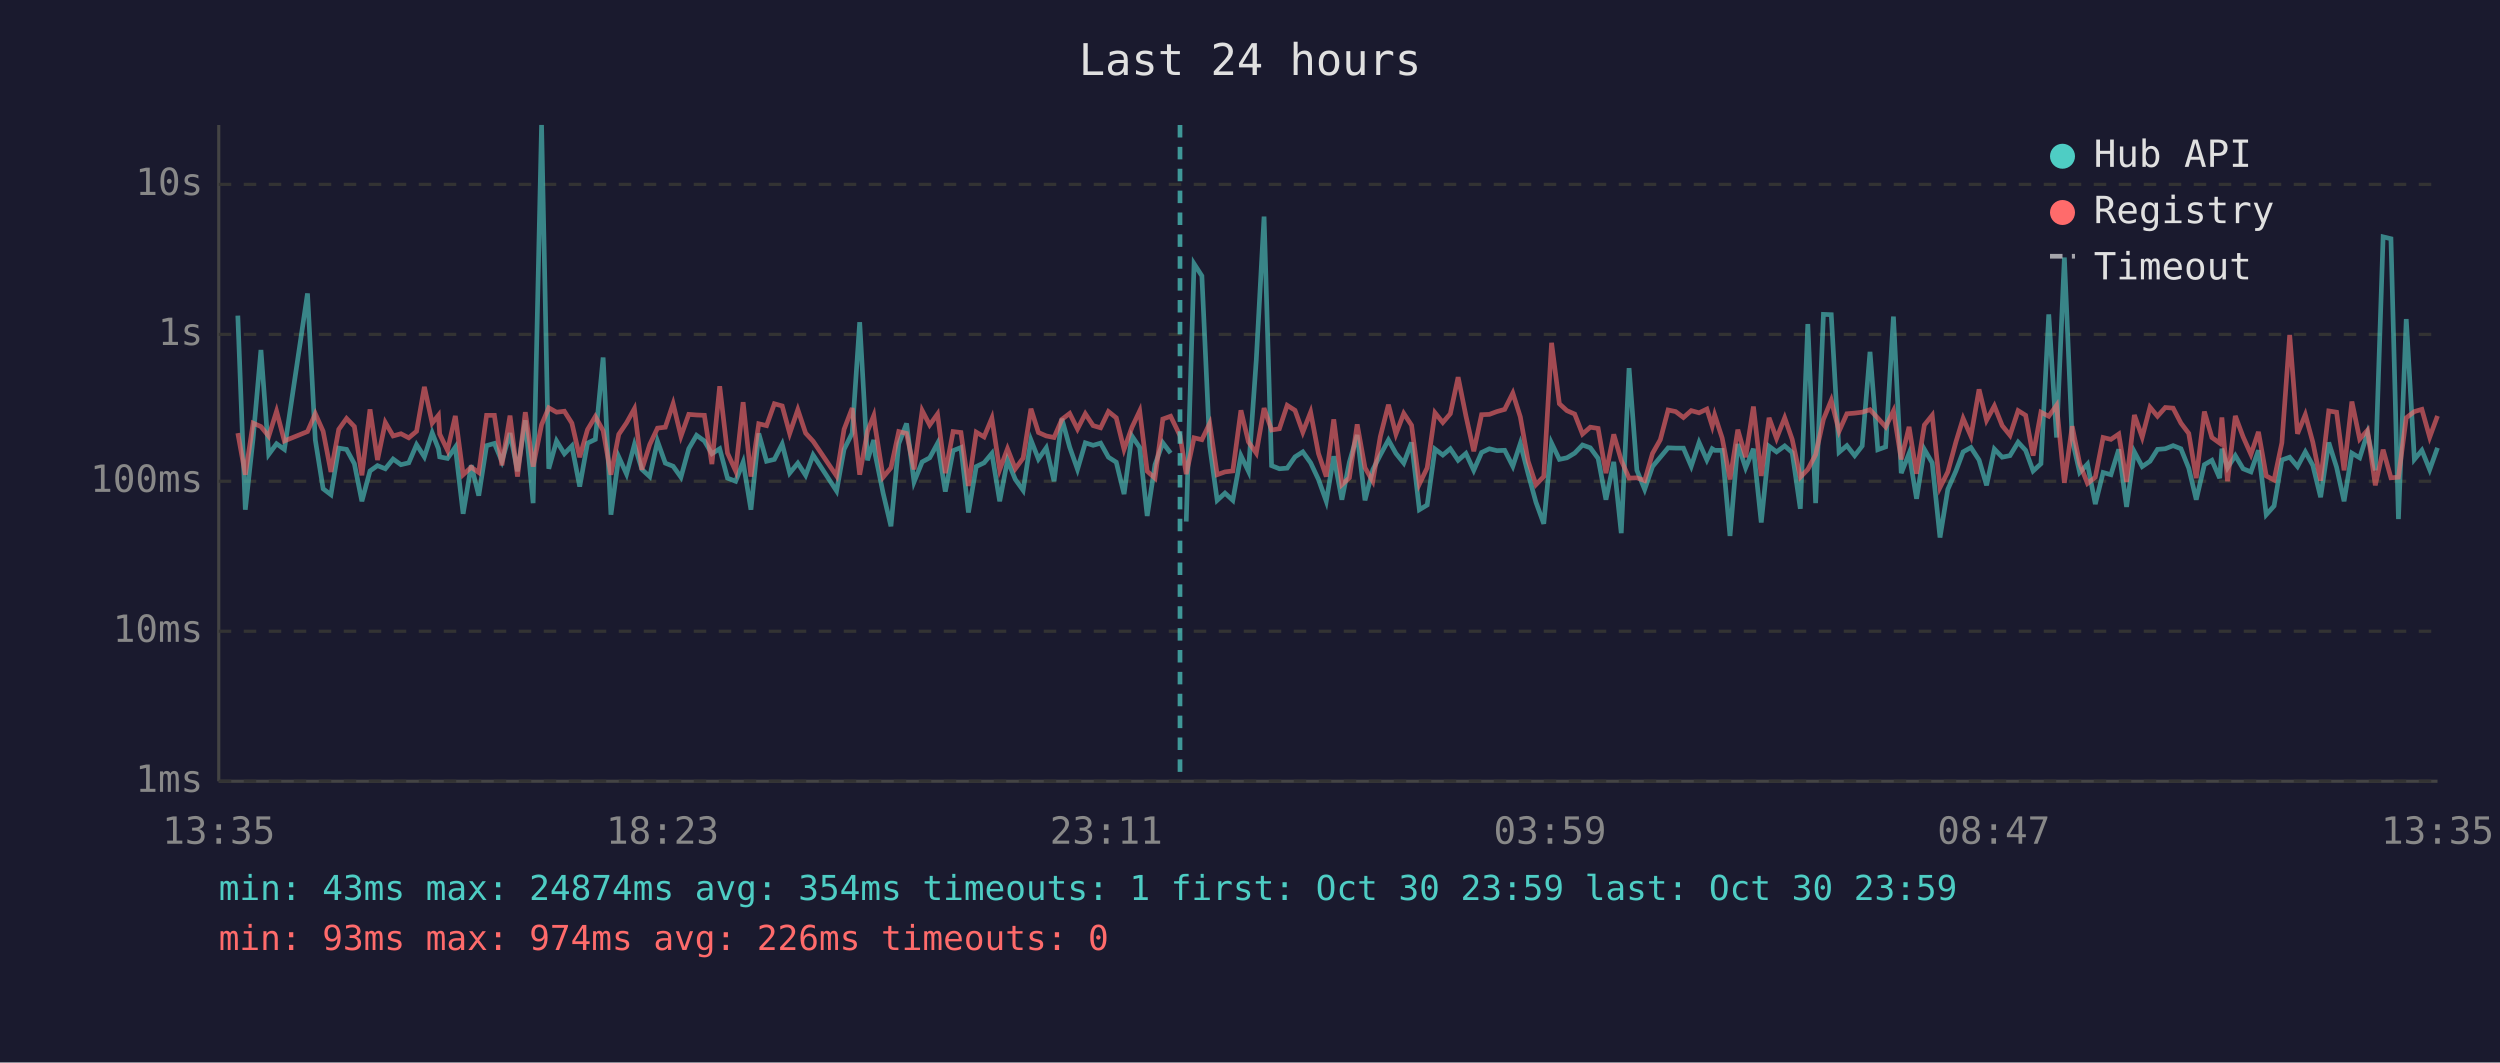
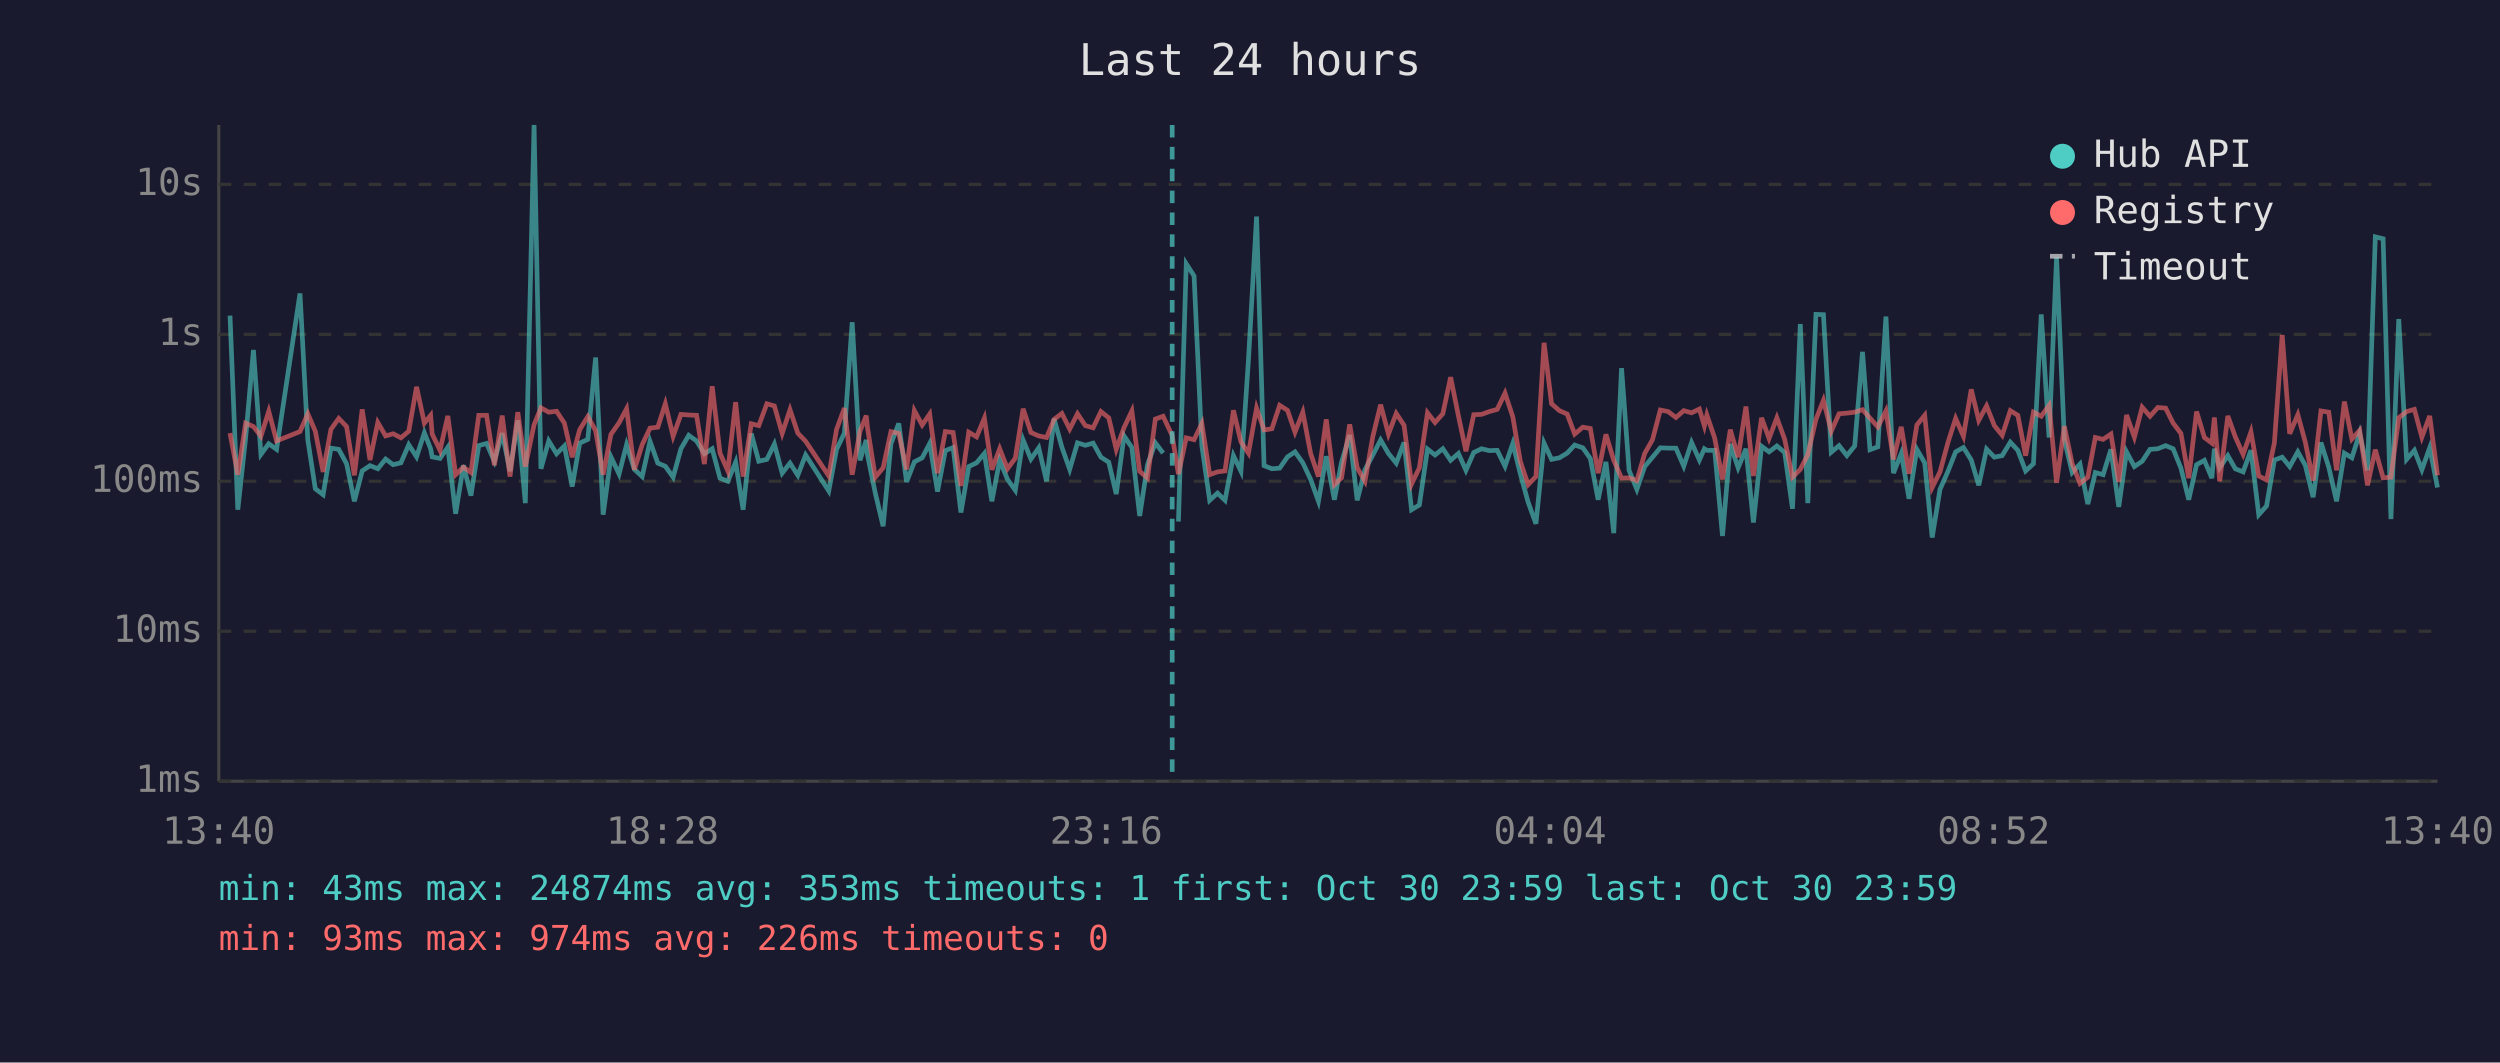
<svg xmlns="http://www.w3.org/2000/svg" viewBox="0 0 800 340" font-family="monospace" font-size="12">
  <rect width="800" height="340" fill="#1a1a2e" />
  <text x="400" y="24" fill="#e0e0e0" font-size="14" text-anchor="middle">Last 24 hours</text>
  <line x1="70" y1="40" x2="70" y2="250" stroke="#444" stroke-width="1" />
  <line x1="70" y1="250" x2="780" y2="250" stroke="#444" stroke-width="1" />
  <line x1="70" y1="250" x2="780" y2="250" stroke="#333" stroke-width="1" stroke-dasharray="4" />
  <text x="65" y="250" fill="#888" text-anchor="end" dominant-baseline="middle">1ms</text>
  <line x1="70" y1="202" x2="780" y2="202" stroke="#333" stroke-width="1" stroke-dasharray="4" />
  <text x="65" y="202" fill="#888" text-anchor="end" dominant-baseline="middle">10ms</text>
  <line x1="70" y1="154" x2="780" y2="154" stroke="#333" stroke-width="1" stroke-dasharray="4" />
  <text x="65" y="154" fill="#888" text-anchor="end" dominant-baseline="middle">100ms</text>
  <line x1="70" y1="107" x2="780" y2="107" stroke="#333" stroke-width="1" stroke-dasharray="4" />
  <text x="65" y="107" fill="#888" text-anchor="end" dominant-baseline="middle">1s</text>
  <line x1="70" y1="59" x2="780" y2="59" stroke="#333" stroke-width="1" stroke-dasharray="4" />
  <text x="65" y="59" fill="#888" text-anchor="end" dominant-baseline="middle">10s</text>
-   <text x="70" y="270" fill="#888" text-anchor="middle">13:35</text>
-   <text x="212" y="270" fill="#888" text-anchor="middle">18:23</text>
-   <text x="354" y="270" fill="#888" text-anchor="middle">23:11</text>
-   <text x="496" y="270" fill="#888" text-anchor="middle">03:59</text>
-   <text x="638" y="270" fill="#888" text-anchor="middle">08:47</text>
-   <text x="780" y="270" fill="#888" text-anchor="middle">13:35</text>
-   <polyline points="76.1,101.0 78.5,163.1 81.0,140.2 83.5,112.0 86.0,145.4 88.5,142.0 91.0,143.8 98.4,93.9 100.9,140.8 103.4,156.4 105.9,158.3 108.4,143.4 110.9,143.8 113.4,148.4 115.8,160.4 118.4,150.7 120.8,149.0 123.3,150.0 125.8,146.9 128.3,148.7 130.8,148.1 133.3,142.3 135.8,146.2 138.3,138.5 140.3,143.6 140.7,146.2 143.2,146.7 145.7,143.1 148.2,164.4 150.8,148.9 153.2,158.6 155.7,142.6 158.2,141.9 160.6,147.6 163.2,138.6 165.6,150.8 168.1,134.5 170.6,161.0 173.3,40.0 175.6,150.0 178.1,141.1 180.6,145.2 183.0,142.7 185.5,155.7 188.0,141.8 190.5,140.6 193.0,114.4 195.5,164.7 198.0,146.2 200.5,151.7 203.0,142.3 205.4,150.2 207.9,152.5 210.4,141.2 212.9,148.2 215.4,149.2 217.9,152.7 220.4,143.6 222.9,139.3 225.4,141.1 227.8,145.2 230.3,143.6 232.8,153.0 235.4,154.0 237.8,147.9 240.3,163.1 242.8,138.7 245.3,147.6 247.8,147.0 250.3,142.1 252.7,151.4 255.3,148.2 257.8,152.1 260.2,145.6 267.7,157.1 270.1,143.8 272.7,138.6 275.1,103.1 277.6,147.3 279.6,140.8 280.1,145.6 282.6,157.8 285.1,168.4 287.6,142.0 290.1,135.5 292.5,154.2 295.1,147.8 297.5,146.5 300.0,141.9 302.5,157.3 305.0,144.2 307.5,143.2 309.9,164.0 312.4,149.3 314.9,148.1 317.4,145.1 319.9,160.4 322.4,147.3 324.9,153.4 327.4,156.9 329.9,140.8 332.3,146.9 334.8,143.3 337.3,154.0 339.8,134.0 342.3,143.1 344.8,150.2 347.3,141.7 349.8,142.5 352.2,141.8 354.7,146.3 357.2,147.9 359.7,158.1 362.2,139.5 364.7,143.2 367.1,165.1 369.6,148.7 372.1,141.7 374.6,145.0" fill="none" stroke="#4ecdc4" stroke-width="1.5" opacity="0.6" />
-   <polyline points="379.6,166.9 382.1,84.4 384.6,88.3 387.1,142.7 389.5,160.1 392.0,157.8 394.5,160.1 397.1,145.8 399.5,150.8 402.0,115.3 404.5,69.3 406.9,149.0 409.4,150.0 411.9,149.8 414.4,146.2 416.9,144.6 419.4,148.1 421.9,153.4 424.4,160.4 426.8,146.0 429.4,159.9 431.8,147.9 434.3,139.2 436.8,160.1 439.3,150.3 441.7,145.6 444.3,140.8 446.7,145.1 449.2,148.2 451.7,141.6 454.2,163.1 456.7,161.6 459.2,143.7 461.7,145.6 464.1,143.6 466.6,147.3 469.1,145.1 471.6,150.5 474.1,144.8 476.6,143.6 479.0,144.2 481.5,144.1 484.1,149.2 486.5,141.9 489.0,151.6 491.5,160.7 494.0,167.6 496.5,141.8 499.0,147.0 501.4,146.5 503.9,145.0 506.4,142.4 508.9,143.3 511.4,146.7 513.9,159.9 516.4,147.8 518.8,170.6 521.3,117.8 523.8,150.5 526.3,156.6 528.8,149.3 531.3,146.3 533.8,143.3 536.2,143.4 538.7,143.4 541.2,149.2 543.7,141.6 546.2,147.2 547.9,143.6 548.7,144.1 551.1,144.1 553.6,171.5 556.1,142.1 558.6,149.7 561.1,143.6 563.6,167.2 566.1,142.8 568.5,144.6 571.1,142.7 573.5,144.8 576.1,162.8 578.5,103.7 581.0,161.0 583.5,100.6 586.0,100.7 588.5,144.7 591.0,142.6 593.5,145.8 595.9,142.7 598.4,112.6 600.9,143.9 603.4,143.0 605.9,101.3 608.4,151.4 610.9,145.1 613.3,159.6 615.8,143.8 618.3,148.1 620.8,172.0 623.3,156.6 625.9,150.7 628.2,144.6 630.7,143.2 633.3,147.2 635.7,155.3 638.2,143.7 640.7,146.3 643.2,145.8 645.8,141.5 648.2,144.1 650.6,150.7 653.1,148.4 655.6,100.6 658.1,140.0 660.6,82.4 663.1,140.7 665.5,151.2 668.0,148.5 670.5,161.3 673.0,151.2 675.5,151.9 678.0,143.8 680.5,162.2 683.0,144.6 685.5,149.3 688.0,147.6 690.4,143.8 692.9,143.6 695.4,142.6 697.9,143.6 700.4,149.8 702.8,159.9 705.4,148.7 707.8,147.3 710.3,153.0 711.0,143.6 712.8,149.7 715.3,145.8 717.8,150.0 720.3,151.0 722.7,144.1 725.2,164.7 727.7,161.9 730.2,147.2 732.7,146.3 735.2,149.3 737.7,144.6 740.1,148.9 742.6,159.1 745.2,141.6 747.7,149.5 750.1,160.4 752.6,145.0 755.1,146.5 757.6,138.6 760.1,150.5 762.6,75.8 765.1,76.4 767.5,166.1 770.0,102.1 772.6,147.0 775.0,144.1 777.5,150.3 780.0,143.3" fill="none" stroke="#4ecdc4" stroke-width="1.5" opacity="0.6" />
-   <polyline points="76.1,138.6 78.5,151.9 81.0,135.4 83.5,136.5 86.0,139.6 88.5,131.6 91.0,141.1 98.4,138.1 100.9,132.4 103.4,138.0 105.9,151.0 108.4,137.4 110.9,133.9 113.4,136.5 115.8,152.1 118.4,131.0 120.8,147.2 123.3,135.2 125.8,139.5 128.3,138.8 130.8,140.1 133.3,138.0 135.8,123.8 138.3,135.4 140.3,132.9 140.7,138.9 143.2,144.1 145.7,133.1 148.2,151.9 150.8,149.5 153.2,151.2 155.7,132.9 158.2,132.9 160.6,148.9 163.2,133.0 165.6,152.5 168.1,131.9 170.6,149.3 173.3,135.9 175.6,130.5 178.1,131.9 180.6,131.6 183.0,135.4 185.5,146.3 188.0,137.5 190.5,133.3 193.0,137.8 195.5,151.9 198.0,139.0 200.5,135.3 203.0,130.8 205.4,150.3 207.9,142.3 210.4,137.0 212.9,136.7 215.4,129.2 217.9,139.6 220.4,132.6 222.9,132.8 225.4,132.9 227.8,148.5 230.3,123.6 232.8,145.0 235.4,150.7 237.8,128.7 240.3,152.5 242.8,135.6 245.3,136.2 247.8,129.2 250.3,129.9 252.7,138.7 255.3,131.1 257.8,138.6 260.2,141.2 267.7,152.3 270.1,137.4 272.7,130.6 275.1,151.9 277.6,138.0 279.6,133.0 280.1,136.9 282.6,152.7 285.1,149.7 287.6,138.1 290.1,138.7 292.5,150.2 295.1,131.4 297.5,136.0 300.0,132.5 302.5,151.4 305.0,138.1 307.5,138.4 309.9,155.5 312.4,138.3 314.9,139.8 317.4,133.8 319.9,150.3 322.4,143.6 324.9,150.0 327.4,146.6 329.9,130.8 332.3,138.4 334.8,139.5 337.3,140.0 339.8,134.2 342.3,132.3 344.8,137.3 347.3,132.4 349.8,136.2 352.2,136.9 354.7,131.7 357.2,133.7 359.7,143.8 362.2,136.8 364.7,131.5 367.1,150.8 369.6,153.0 372.1,134.1 374.6,133.2 377.6,139.4 379.6,151.7 382.1,140.1 384.6,140.7 387.1,135.5 389.5,151.9 392.0,151.0 394.5,150.7 397.1,131.3 399.5,141.4 402.0,145.0 404.5,130.6 406.9,137.6 409.4,137.2 411.9,129.7 414.4,131.3 416.9,138.3 419.4,131.9 421.9,145.1 424.4,152.5 426.8,134.2 429.4,155.1 431.8,152.9 434.3,135.8 436.8,149.7 439.3,154.0 441.7,139.7 444.3,129.5 446.7,138.9 449.2,132.3 451.7,136.1 454.2,154.9 456.7,149.7 459.2,132.1 461.7,135.2 464.1,132.4 466.6,120.7 469.1,133.1 471.6,144.4 474.1,132.7 476.6,132.6 479.0,131.7 481.5,131.0 484.1,125.8 486.5,133.4 489.0,147.6 491.5,155.1 494.0,152.5 496.5,109.7 499.0,129.2 501.4,131.4 503.9,132.5 506.4,138.9 508.9,136.7 511.4,137.1 513.9,151.4 516.4,139.0 518.8,147.3 521.3,153.0 523.8,152.9 526.3,153.8 528.8,145.1 531.3,140.7 533.8,131.2 536.2,131.7 538.7,133.6 541.2,131.4 543.7,132.1 546.2,130.9 547.9,136.3 548.7,132.8 551.1,140.2 553.6,153.4 556.1,137.5 558.6,146.3 561.1,130.1 563.6,152.3 566.1,133.7 568.5,140.3 571.1,133.7 573.5,140.6 576.1,152.7 578.5,150.2 581.0,145.5 583.5,134.2 586.0,128.1 588.5,138.0 591.0,132.4 593.5,132.2 595.9,131.9 598.4,131.1 600.9,133.8 603.4,136.6 605.9,131.5 608.4,147.0 610.9,136.6 613.3,151.6 615.8,136.0 618.3,132.9 620.8,156.0 623.3,151.0 625.9,141.4 628.2,133.9 630.7,139.6 633.3,124.6 635.7,134.5 638.2,129.9 640.7,136.2 643.2,139.3 645.8,131.4 648.2,132.9 650.6,145.8 653.1,131.9 655.6,133.2 658.1,129.7 660.6,154.5 663.1,136.4 665.5,148.4 668.0,154.7 670.5,152.7 673.0,140.0 675.5,140.6 678.0,138.9 680.5,154.2 683.0,132.8 685.5,139.9 688.0,130.3 690.4,133.2 692.9,130.4 695.4,130.6 697.9,135.4 700.4,138.7 702.8,153.0 705.4,131.7 707.8,140.0 710.3,141.8 711.0,133.6 712.8,154.0 715.3,133.1 717.8,139.8 720.3,145.4 722.7,138.2 725.2,152.3 727.7,153.6 730.2,141.7 732.7,107.2 735.2,138.8 737.7,132.7 740.1,141.5 742.6,153.8 745.2,131.5 747.7,131.9 750.1,150.5 752.6,128.5 755.1,140.5 757.6,137.7 760.1,155.3 762.6,143.9 765.1,152.9 767.5,152.7 770.0,133.7 772.6,131.7 775.0,131.0 777.5,139.9 780.0,133.1" fill="none" stroke="#ff6b6b" stroke-width="1.5" opacity="0.6" />
-   <line x1="377.6" y1="40" x2="377.6" y2="250" stroke="#4ecdc4" stroke-width="1.5" stroke-dasharray="4,3" opacity="0.7" />
+   <text x="70" y="270" fill="#888" text-anchor="middle">13:40</text>
+   <text x="212" y="270" fill="#888" text-anchor="middle">18:28</text>
+   <text x="354" y="270" fill="#888" text-anchor="middle">23:16</text>
+   <text x="496" y="270" fill="#888" text-anchor="middle">04:04</text>
+   <text x="638" y="270" fill="#888" text-anchor="middle">08:52</text>
+   <text x="780" y="270" fill="#888" text-anchor="middle">13:40</text>
+   <polyline points="73.6,101.0 76.1,163.1 78.6,140.2 81.1,112.0 83.5,145.4 86.0,142.0 88.5,143.8 96.0,93.9 98.5,140.8 100.9,156.4 103.4,158.3 105.9,143.4 108.4,143.8 110.9,148.4 113.4,160.4 115.9,150.7 118.4,149.0 120.9,150.0 123.4,146.9 125.8,148.7 128.3,148.1 130.8,142.3 133.3,146.2 135.8,138.5 137.8,143.6 138.3,146.2 140.8,146.7 143.3,143.1 145.8,164.4 148.3,148.9 150.7,158.6 153.2,142.6 155.7,141.9 158.2,147.6 160.7,138.6 163.2,150.8 165.7,134.5 168.1,161.0 170.9,40.0 173.1,150.0 175.6,141.1 178.1,145.2 180.6,142.7 183.1,155.7 185.5,141.8 188.1,140.6 190.6,114.4 193.0,164.7 195.5,146.2 198.1,151.7 200.5,142.3 203.0,150.2 205.5,152.5 208.0,141.2 210.5,148.2 212.9,149.2 215.4,152.7 217.9,143.6 220.4,139.3 222.9,141.1 225.4,145.2 227.9,143.6 230.4,153.0 232.9,154.0 235.4,147.9 237.8,163.1 240.4,138.7 242.8,147.6 245.4,147.0 247.8,142.1 250.3,151.4 252.8,148.2 255.3,152.1 257.8,145.6 265.2,157.1 267.7,143.8 270.2,138.6 272.7,103.1 275.2,147.3 277.2,140.8 277.6,145.6 280.1,157.8 282.6,168.4 285.1,142.0 287.6,135.5 290.1,154.2 292.6,147.8 295.1,146.5 297.5,141.9 300.0,157.3 302.5,144.2 305.0,143.2 307.5,164.0 310.0,149.3 312.5,148.1 315.0,145.1 317.4,160.4 319.9,147.3 322.4,153.4 324.9,156.9 327.4,140.8 329.9,146.9 332.4,143.3 334.9,154.0 337.3,134.0 339.8,143.1 342.3,150.2 344.8,141.7 347.3,142.5 349.8,141.8 352.3,146.3 354.8,147.9 357.2,158.1 359.7,139.5 362.2,143.2 364.7,165.1 367.2,148.7 369.7,141.7 372.2,145.0" fill="none" stroke="#4ecdc4" stroke-width="1.5" opacity="0.6" />
+   <polyline points="377.1,166.9 379.6,84.4 382.1,88.3 384.6,142.7 387.1,160.1 389.6,157.8 392.0,160.1 394.7,145.8 397.1,150.8 399.5,115.3 402.1,69.3 404.5,149.0 407.0,150.0 409.5,149.8 412.0,146.2 414.4,144.6 416.9,148.1 419.4,153.4 421.9,160.4 424.4,146.0 427.0,159.9 429.3,147.9 431.9,139.2 434.3,160.1 436.8,150.3 439.3,145.6 441.8,140.8 444.3,145.1 446.8,148.2 449.3,141.6 451.7,163.1 454.2,161.6 456.8,143.7 459.2,145.6 461.7,143.6 464.2,147.3 466.7,145.1 469.1,150.5 471.6,144.8 474.1,143.6 476.6,144.2 479.1,144.1 481.6,149.2 484.1,141.9 486.5,151.6 489.0,160.7 491.5,167.6 494.1,141.8 496.5,147.0 499.0,146.5 501.5,145.0 503.9,142.4 506.5,143.3 508.9,146.7 511.4,159.9 513.9,147.8 516.4,170.6 518.9,117.8 521.3,150.5 523.8,156.6 526.3,149.3 528.8,146.3 531.3,143.3 533.8,143.4 536.3,143.4 538.8,149.2 541.3,141.6 543.8,147.2 545.4,143.6 546.2,144.1 548.7,144.1 551.2,171.5 553.7,142.1 556.2,149.7 558.7,143.6 561.1,167.2 563.7,142.8 566.1,144.6 568.6,142.7 571.1,144.8 573.6,162.8 576.1,103.7 578.5,161.0 581.1,100.6 583.5,100.7 586.0,144.7 588.5,142.6 591.0,145.8 593.5,142.7 596.0,112.6 598.4,143.9 600.9,143.0 603.5,101.3 605.9,151.4 608.4,145.1 610.9,159.6 613.4,143.8 615.9,148.1 618.3,172.0 620.8,156.6 623.4,150.7 625.8,144.6 628.3,143.2 630.8,147.2 633.2,155.3 635.7,143.7 638.2,146.3 640.7,145.8 643.3,141.5 645.7,144.1 648.2,150.7 650.7,148.4 653.2,100.6 655.7,140.0 658.1,82.4 660.6,140.7 663.1,151.2 665.6,148.5 668.1,161.3 670.5,151.2 673.0,151.9 675.5,143.8 678.0,162.2 680.5,144.6 683.0,149.3 685.5,147.6 688.0,143.8 690.5,143.6 693.0,142.6 695.4,143.6 697.9,149.8 700.4,159.9 702.9,148.7 705.4,147.3 707.8,153.0 708.6,143.6 710.3,149.7 712.9,145.8 715.3,150.0 717.8,151.0 720.3,144.1 722.8,164.7 725.3,161.9 727.8,147.2 730.3,146.3 732.7,149.3 735.3,144.6 737.7,148.9 740.2,159.1 742.7,141.6 745.2,149.5 747.7,160.4 750.2,145.0 752.6,146.5 755.1,138.6 757.6,150.5 760.1,75.8 762.6,76.4 765.1,166.1 767.6,102.1 770.1,147.0 772.6,144.1 775.0,150.3 777.5,143.3 780.0,156.0" fill="none" stroke="#4ecdc4" stroke-width="1.5" opacity="0.6" />
+   <polyline points="73.6,138.6 76.1,151.9 78.6,135.4 81.1,136.5 83.5,139.6 86.0,131.6 88.5,141.1 96.0,138.1 98.5,132.4 100.9,138.0 103.4,151.0 105.9,137.4 108.4,133.9 110.9,136.5 113.4,152.1 115.9,131.0 118.4,147.2 120.9,135.2 123.4,139.5 125.8,138.8 128.3,140.1 130.8,138.0 133.3,123.8 135.8,135.4 137.8,132.9 138.3,138.9 140.8,144.1 143.3,133.1 145.8,151.9 148.3,149.5 150.7,151.2 153.2,132.9 155.7,132.9 158.2,148.9 160.7,133.0 163.2,152.5 165.7,131.9 168.1,149.3 170.9,135.9 173.1,130.5 175.6,131.9 178.1,131.6 180.6,135.4 183.1,146.3 185.5,137.5 188.1,133.3 190.6,137.8 193.0,151.9 195.5,139.0 198.1,135.3 200.5,130.8 203.0,150.3 205.5,142.3 208.0,137.0 210.5,136.7 212.9,129.2 215.4,139.6 217.9,132.6 220.4,132.8 222.9,132.9 225.4,148.5 227.9,123.6 230.4,145.0 232.9,150.7 235.4,128.7 237.8,152.5 240.4,135.6 242.8,136.2 245.4,129.2 247.8,129.9 250.3,138.7 252.8,131.1 255.3,138.6 257.8,141.2 265.2,152.3 267.7,137.4 270.2,130.6 272.7,151.9 275.2,138.0 277.2,133.0 277.6,136.9 280.1,152.7 282.6,149.7 285.1,138.1 287.6,138.7 290.1,150.2 292.6,131.4 295.1,136.0 297.5,132.5 300.0,151.4 302.5,138.1 305.0,138.4 307.5,155.5 310.0,138.3 312.5,139.8 315.0,133.8 317.4,150.3 319.9,143.6 322.4,150.0 324.9,146.6 327.4,130.8 329.9,138.4 332.4,139.5 334.9,140.0 337.3,134.2 339.8,132.3 342.3,137.3 344.8,132.4 347.3,136.2 349.8,136.9 352.3,131.7 354.8,133.7 357.2,143.8 359.7,136.8 362.2,131.5 364.7,150.8 367.2,153.0 369.7,134.1 372.2,133.2 375.1,139.4 377.1,151.7 379.6,140.1 382.1,140.7 384.6,135.5 387.1,151.9 389.6,151.0 392.0,150.7 394.7,131.3 397.1,141.4 399.5,145.0 402.1,130.6 404.5,137.6 407.0,137.2 409.5,129.7 412.0,131.3 414.4,138.3 416.9,131.9 419.4,145.1 421.9,152.5 424.4,134.2 427.0,155.1 429.3,152.9 431.9,135.8 434.3,149.7 436.8,154.0 439.3,139.7 441.8,129.5 444.3,138.9 446.8,132.3 449.3,136.1 451.7,154.9 454.2,149.7 456.8,132.1 459.2,135.2 461.7,132.4 464.2,120.7 466.7,133.1 469.1,144.4 471.6,132.7 474.1,132.6 476.6,131.7 479.1,131.0 481.6,125.8 484.1,133.4 486.5,147.6 489.0,155.1 491.5,152.5 494.1,109.7 496.5,129.2 499.0,131.4 501.5,132.5 503.9,138.9 506.5,136.7 508.9,137.1 511.4,151.4 513.9,139.0 516.4,147.3 518.9,153.0 521.3,152.9 523.8,153.8 526.3,145.1 528.8,140.7 531.3,131.2 533.8,131.7 536.3,133.6 538.8,131.4 541.3,132.1 543.8,130.9 545.4,136.3 546.2,132.8 548.7,140.2 551.2,153.4 553.7,137.5 556.2,146.3 558.7,130.1 561.1,152.3 563.7,133.7 566.1,140.3 568.6,133.7 571.1,140.6 573.6,152.7 576.1,150.2 578.5,145.5 581.1,134.2 583.5,128.1 586.0,138.0 588.5,132.4 591.0,132.2 593.5,131.9 596.0,131.1 598.4,133.8 600.9,136.6 603.5,131.5 605.9,147.0 608.4,136.6 610.9,151.6 613.4,136.0 615.9,132.9 618.3,156.0 620.8,151.0 623.4,141.4 625.8,133.9 628.3,139.6 630.8,124.6 633.2,134.5 635.7,129.9 638.2,136.2 640.7,139.3 643.3,131.4 645.7,132.9 648.2,145.8 650.7,131.9 653.2,133.2 655.7,129.7 658.1,154.5 660.6,136.4 663.1,148.4 665.6,154.7 668.1,152.7 670.5,140.0 673.0,140.6 675.5,138.9 678.0,154.2 680.5,132.8 683.0,139.9 685.5,130.3 688.0,133.2 690.5,130.4 693.0,130.6 695.4,135.4 697.9,138.7 700.4,153.0 702.9,131.7 705.4,140.0 707.8,141.8 708.6,133.6 710.3,154.0 712.9,133.1 715.3,139.8 717.8,145.4 720.3,138.2 722.8,152.3 725.3,153.6 727.8,141.7 730.3,107.2 732.7,138.8 735.3,132.7 737.7,141.5 740.2,153.8 742.7,131.5 745.2,131.9 747.7,150.5 750.2,128.5 752.6,140.5 755.1,137.7 757.6,155.3 760.1,143.9 762.6,152.9 765.1,152.7 767.6,133.7 770.1,131.7 772.6,131.0 775.0,139.9 777.5,133.1 780.0,152.1" fill="none" stroke="#ff6b6b" stroke-width="1.5" opacity="0.6" />
+   <line x1="375.1" y1="40" x2="375.1" y2="250" stroke="#4ecdc4" stroke-width="1.5" stroke-dasharray="4,3" opacity="0.7" />
  <circle cx="660" cy="50" r="4" fill="#4ecdc4" />
  <text x="670" y="50" fill="#e0e0e0" dominant-baseline="middle">Hub API</text>
  <circle cx="660" cy="68" r="4" fill="#ff6b6b" />
  <text x="670" y="68" fill="#e0e0e0" dominant-baseline="middle">Registry</text>
  <line x1="656" y1="82" x2="664" y2="82" stroke="#e0e0e0" stroke-width="1.5" stroke-dasharray="4,3" opacity="0.7" />
  <text x="670" y="86" fill="#e0e0e0" dominant-baseline="middle">Timeout</text>
-   <text x="70" y="288" fill="#4ecdc4" font-size="11">min: 43ms  max: 24874ms  avg: 354ms  timeouts: 1  first: Oct 30 23:59  last: Oct 30 23:59</text>
+   <text x="70" y="288" fill="#4ecdc4" font-size="11">min: 43ms  max: 24874ms  avg: 353ms  timeouts: 1  first: Oct 30 23:59  last: Oct 30 23:59</text>
  <text x="70" y="304" fill="#ff6b6b" font-size="11">min: 93ms  max: 974ms  avg: 226ms  timeouts: 0</text>
</svg>
